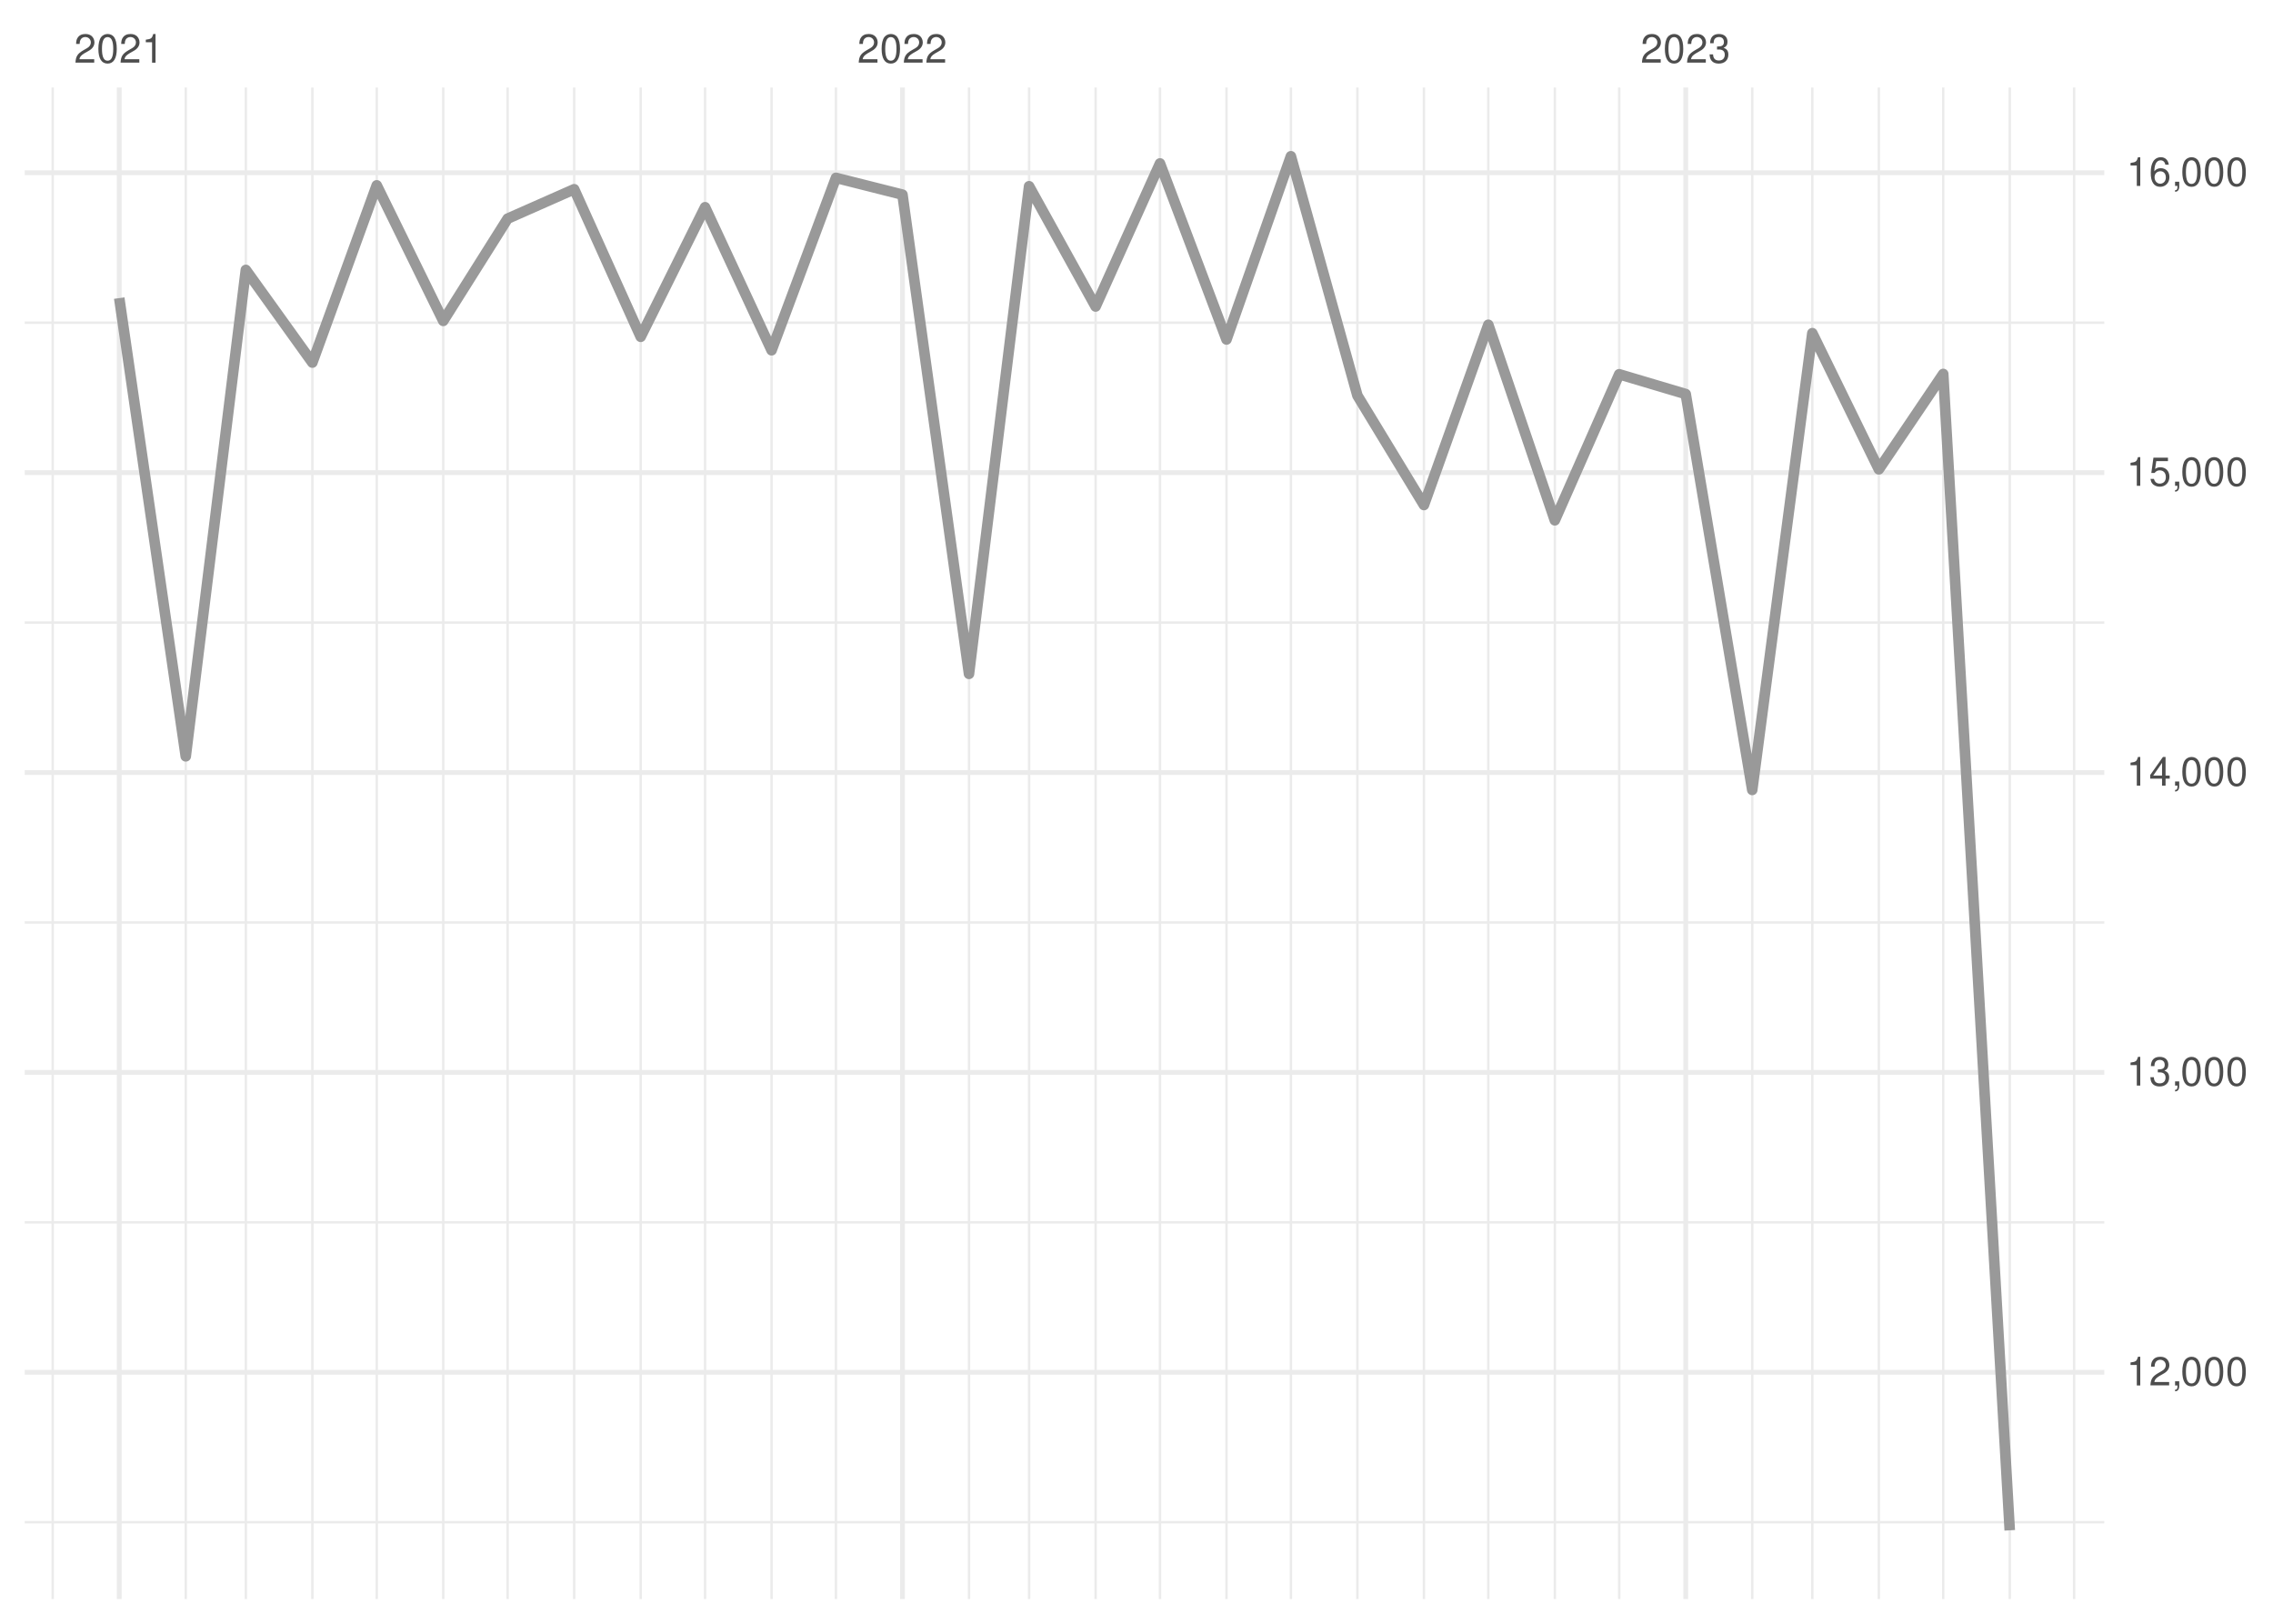
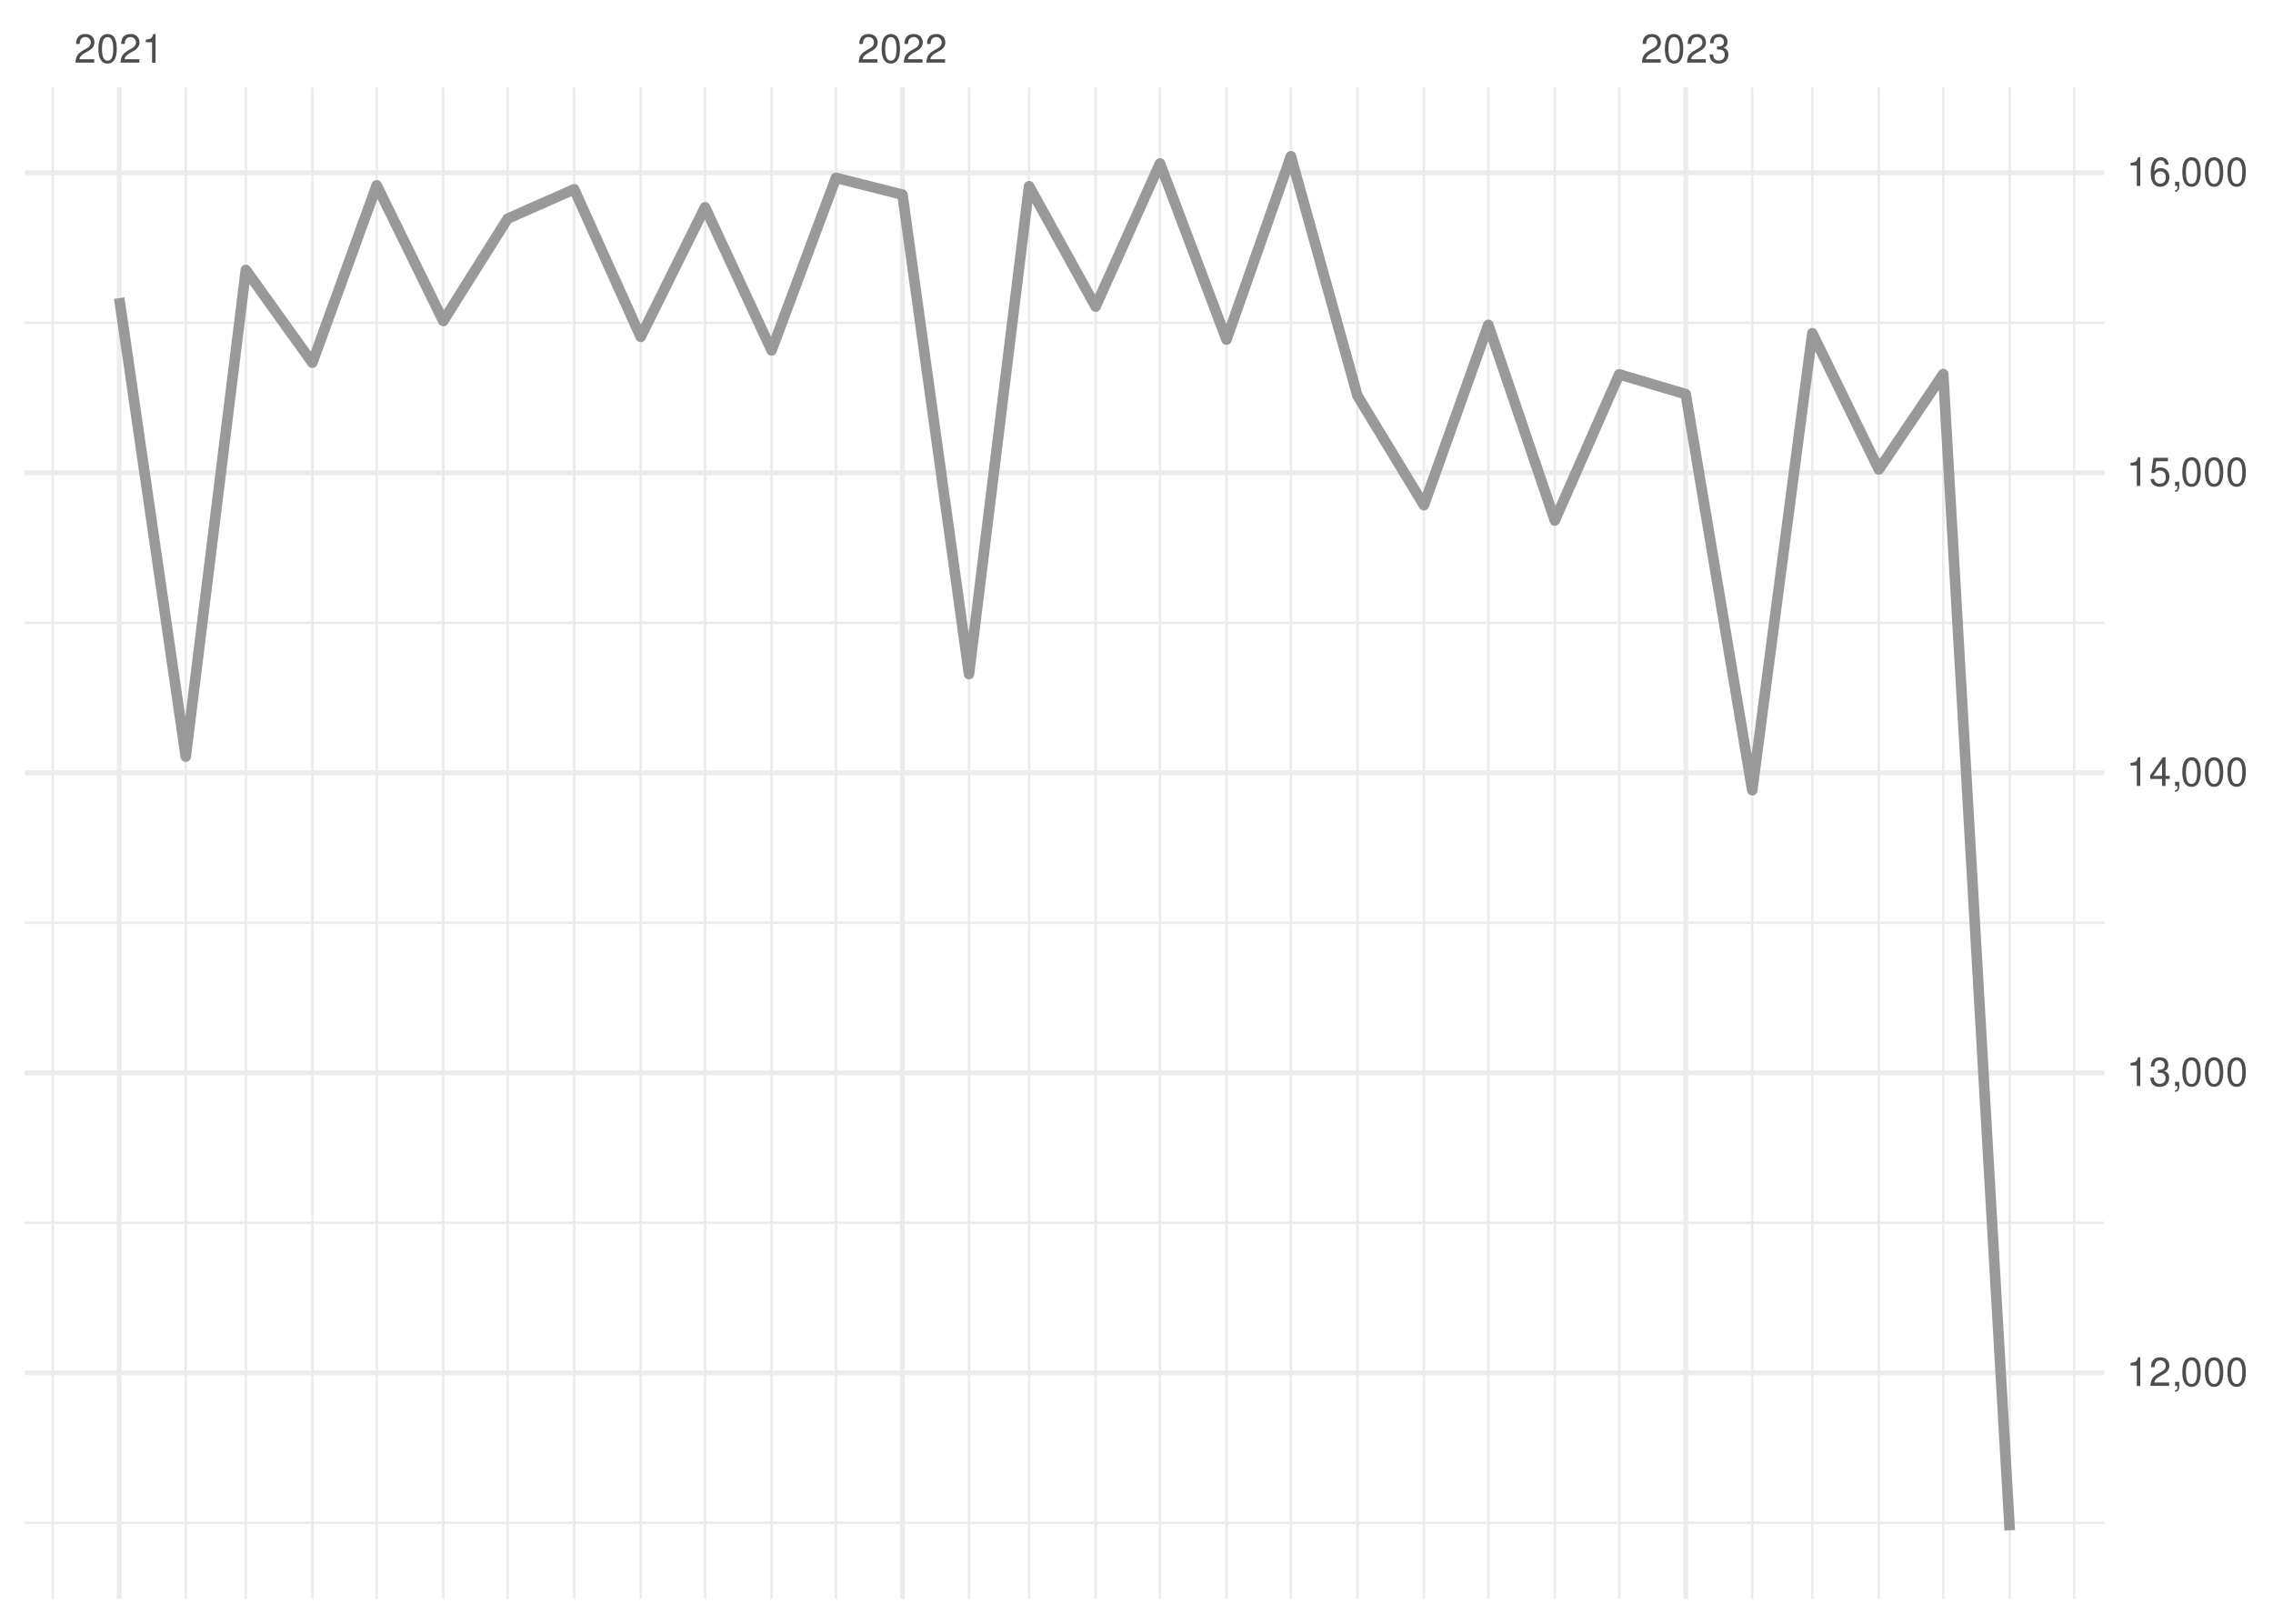
<svg xmlns="http://www.w3.org/2000/svg" xmlns:xlink="http://www.w3.org/1999/xlink" width="504pt" height="360pt" viewBox="0 0 504 360" version="1.1">
  <defs>
    <g>
      <symbol overflow="visible" id="glyph0-0">
        <path style="stroke:none;" d="" />
      </symbol>
      <symbol overflow="visible" id="glyph0-1">
        <path style="stroke:none;" d="M 4.453 -0.766 L 1.172 -0.766 C 1.25 -1.297 1.531 -1.625 2.297 -2.094 L 3.172 -2.594 C 4.047 -3.062 4.5 -3.719 4.5 -4.5 C 4.5 -5.031 4.281 -5.531 3.922 -5.875 C 3.547 -6.203 3.094 -6.359 2.5 -6.359 C 1.703 -6.359 1.125 -6.078 0.781 -5.531 C 0.547 -5.203 0.453 -4.797 0.438 -4.156 L 1.219 -4.156 C 1.234 -4.594 1.297 -4.844 1.406 -5.062 C 1.594 -5.438 2 -5.688 2.469 -5.688 C 3.172 -5.688 3.703 -5.172 3.703 -4.484 C 3.703 -3.969 3.406 -3.531 2.859 -3.219 L 2.047 -2.75 C 0.75 -2 0.375 -1.406 0.297 -0.016 L 4.453 -0.016 Z M 4.453 -0.766 " />
      </symbol>
      <symbol overflow="visible" id="glyph0-2">
        <path style="stroke:none;" d="M 2.422 -6.359 C 1.844 -6.359 1.312 -6.094 0.984 -5.672 C 0.578 -5.109 0.375 -4.25 0.375 -3.078 C 0.375 -0.938 1.078 0.203 2.422 0.203 C 3.734 0.203 4.453 -0.938 4.453 -3.031 C 4.453 -4.25 4.266 -5.078 3.859 -5.672 C 3.531 -6.109 3.016 -6.359 2.422 -6.359 Z M 2.422 -5.672 C 3.25 -5.672 3.672 -4.828 3.672 -3.094 C 3.672 -1.281 3.266 -0.438 2.406 -0.438 C 1.578 -0.438 1.172 -1.312 1.172 -3.062 C 1.172 -4.828 1.578 -5.672 2.422 -5.672 Z M 2.422 -5.672 " />
      </symbol>
      <symbol overflow="visible" id="glyph0-3">
        <path style="stroke:none;" d="M 2.281 -4.531 L 2.281 0 L 3.047 0 L 3.047 -6.359 L 2.547 -6.359 C 2.266 -5.391 2.094 -5.25 0.891 -5.094 L 0.891 -4.531 Z M 2.281 -4.531 " />
      </symbol>
      <symbol overflow="visible" id="glyph0-4">
        <path style="stroke:none;" d="M 1.938 -2.922 L 2.359 -2.922 C 3.203 -2.922 3.656 -2.531 3.656 -1.766 C 3.656 -0.969 3.172 -0.484 2.375 -0.484 C 1.516 -0.484 1.109 -0.922 1.062 -1.844 L 0.281 -1.844 C 0.312 -1.344 0.406 -1 0.547 -0.719 C 0.875 -0.109 1.484 0.203 2.344 0.203 C 3.625 0.203 4.453 -0.578 4.453 -1.781 C 4.453 -2.594 4.141 -3.031 3.391 -3.297 C 3.969 -3.531 4.266 -3.969 4.266 -4.609 C 4.266 -5.703 3.547 -6.359 2.359 -6.359 C 1.109 -6.359 0.438 -5.656 0.406 -4.312 L 1.188 -4.312 C 1.203 -4.703 1.234 -4.922 1.328 -5.109 C 1.5 -5.469 1.891 -5.688 2.375 -5.688 C 3.062 -5.688 3.469 -5.266 3.469 -4.578 C 3.469 -4.141 3.312 -3.859 2.969 -3.719 C 2.766 -3.625 2.484 -3.594 1.938 -3.578 Z M 1.938 -2.922 " />
      </symbol>
      <symbol overflow="visible" id="glyph0-5">
        <path style="stroke:none;" d="M 0.766 -0.922 L 0.766 0 L 1.297 0 L 1.297 0.156 C 1.297 0.766 1.172 0.938 0.766 0.953 L 0.766 1.297 C 1.344 1.312 1.688 0.891 1.688 0.141 L 1.688 -0.922 Z M 0.766 -0.922 " />
      </symbol>
      <symbol overflow="visible" id="glyph0-6">
        <path style="stroke:none;" d="M 2.875 -1.547 L 2.875 0 L 3.656 0 L 3.656 -1.547 L 4.578 -1.547 L 4.578 -2.234 L 3.656 -2.234 L 3.656 -6.359 L 3.078 -6.359 L 0.25 -2.359 L 0.25 -1.547 Z M 2.875 -2.234 L 0.922 -2.234 L 2.875 -5.047 Z M 2.875 -2.234 " />
      </symbol>
      <symbol overflow="visible" id="glyph0-7">
        <path style="stroke:none;" d="M 4.188 -6.234 L 0.969 -6.234 L 0.5 -2.844 L 1.219 -2.844 C 1.578 -3.266 1.875 -3.422 2.359 -3.422 C 3.203 -3.422 3.719 -2.844 3.719 -1.922 C 3.719 -1.031 3.203 -0.484 2.359 -0.484 C 1.688 -0.484 1.266 -0.828 1.078 -1.531 L 0.312 -1.531 C 0.406 -1.016 0.5 -0.781 0.688 -0.547 C 1.031 -0.078 1.672 0.203 2.375 0.203 C 3.641 0.203 4.516 -0.719 4.516 -2.031 C 4.516 -3.266 3.688 -4.109 2.5 -4.109 C 2.062 -4.109 1.703 -4 1.344 -3.734 L 1.594 -5.469 L 4.188 -5.469 Z M 4.188 -6.234 " />
      </symbol>
      <symbol overflow="visible" id="glyph0-8">
        <path style="stroke:none;" d="M 4.375 -4.703 C 4.234 -5.75 3.562 -6.359 2.609 -6.359 C 1.922 -6.359 1.312 -6.031 0.938 -5.453 C 0.547 -4.828 0.375 -4.062 0.375 -2.906 C 0.375 -1.828 0.531 -1.156 0.906 -0.594 C 1.234 -0.078 1.781 0.203 2.469 0.203 C 3.656 0.203 4.516 -0.688 4.516 -1.922 C 4.516 -3.094 3.719 -3.922 2.609 -3.922 C 1.984 -3.922 1.5 -3.688 1.172 -3.234 C 1.172 -4.797 1.672 -5.672 2.562 -5.672 C 3.109 -5.672 3.484 -5.328 3.609 -4.703 Z M 2.5 -3.234 C 3.25 -3.234 3.719 -2.703 3.719 -1.859 C 3.719 -1.062 3.188 -0.484 2.484 -0.484 C 1.766 -0.484 1.219 -1.094 1.219 -1.906 C 1.219 -2.688 1.734 -3.234 2.5 -3.234 Z M 2.5 -3.234 " />
      </symbol>
    </g>
    <clipPath id="clip1">
      <path d="M 5.48 337 L 466.59 337 L 466.59 338 L 5.48 338 Z M 5.48 337 " />
    </clipPath>
    <clipPath id="clip2">
      <path d="M 5.48 270 L 466.59 270 L 466.59 272 L 5.48 272 Z M 5.48 270 " />
    </clipPath>
    <clipPath id="clip3">
      <path d="M 5.48 204 L 466.59 204 L 466.59 205 L 5.48 205 Z M 5.48 204 " />
    </clipPath>
    <clipPath id="clip4">
      <path d="M 5.48 137 L 466.59 137 L 466.59 139 L 5.48 139 Z M 5.48 137 " />
    </clipPath>
    <clipPath id="clip5">
      <path d="M 5.48 71 L 466.59 71 L 466.59 72 L 5.48 72 Z M 5.48 71 " />
    </clipPath>
    <clipPath id="clip6">
      <path d="M 11 19.41 L 12 19.41 L 12 354.52 L 11 354.52 Z M 11 19.41 " />
    </clipPath>
    <clipPath id="clip7">
      <path d="M 40 19.41 L 42 19.41 L 42 354.52 L 40 354.52 Z M 40 19.41 " />
    </clipPath>
    <clipPath id="clip8">
      <path d="M 54 19.41 L 55 19.41 L 55 354.52 L 54 354.52 Z M 54 19.41 " />
    </clipPath>
    <clipPath id="clip9">
      <path d="M 68 19.41 L 70 19.41 L 70 354.52 L 68 354.52 Z M 68 19.41 " />
    </clipPath>
    <clipPath id="clip10">
      <path d="M 83 19.41 L 84 19.41 L 84 354.52 L 83 354.52 Z M 83 19.41 " />
    </clipPath>
    <clipPath id="clip11">
      <path d="M 98 19.41 L 99 19.41 L 99 354.52 L 98 354.52 Z M 98 19.41 " />
    </clipPath>
    <clipPath id="clip12">
      <path d="M 112 19.41 L 113 19.41 L 113 354.52 L 112 354.52 Z M 112 19.41 " />
    </clipPath>
    <clipPath id="clip13">
      <path d="M 127 19.41 L 128 19.41 L 128 354.52 L 127 354.52 Z M 127 19.41 " />
    </clipPath>
    <clipPath id="clip14">
      <path d="M 141 19.41 L 143 19.41 L 143 354.52 L 141 354.52 Z M 141 19.41 " />
    </clipPath>
    <clipPath id="clip15">
      <path d="M 156 19.41 L 157 19.41 L 157 354.52 L 156 354.52 Z M 156 19.41 " />
    </clipPath>
    <clipPath id="clip16">
      <path d="M 170 19.41 L 172 19.41 L 172 354.52 L 170 354.52 Z M 170 19.41 " />
    </clipPath>
    <clipPath id="clip17">
      <path d="M 185 19.41 L 186 19.41 L 186 354.52 L 185 354.52 Z M 185 19.41 " />
    </clipPath>
    <clipPath id="clip18">
      <path d="M 214 19.41 L 216 19.41 L 216 354.52 L 214 354.52 Z M 214 19.41 " />
    </clipPath>
    <clipPath id="clip19">
      <path d="M 227 19.41 L 229 19.41 L 229 354.52 L 227 354.52 Z M 227 19.41 " />
    </clipPath>
    <clipPath id="clip20">
      <path d="M 242 19.41 L 244 19.41 L 244 354.52 L 242 354.52 Z M 242 19.41 " />
    </clipPath>
    <clipPath id="clip21">
      <path d="M 256 19.41 L 258 19.41 L 258 354.52 L 256 354.52 Z M 256 19.41 " />
    </clipPath>
    <clipPath id="clip22">
      <path d="M 271 19.41 L 273 19.41 L 273 354.52 L 271 354.52 Z M 271 19.41 " />
    </clipPath>
    <clipPath id="clip23">
      <path d="M 285 19.41 L 287 19.41 L 287 354.52 L 285 354.52 Z M 285 19.41 " />
    </clipPath>
    <clipPath id="clip24">
      <path d="M 300 19.41 L 302 19.41 L 302 354.52 L 300 354.52 Z M 300 19.41 " />
    </clipPath>
    <clipPath id="clip25">
      <path d="M 315 19.41 L 316 19.41 L 316 354.52 L 315 354.52 Z M 315 19.41 " />
    </clipPath>
    <clipPath id="clip26">
      <path d="M 329 19.41 L 331 19.41 L 331 354.52 L 329 354.52 Z M 329 19.41 " />
    </clipPath>
    <clipPath id="clip27">
      <path d="M 344 19.41 L 346 19.41 L 346 354.52 L 344 354.52 Z M 344 19.41 " />
    </clipPath>
    <clipPath id="clip28">
      <path d="M 358 19.41 L 360 19.41 L 360 354.52 L 358 354.52 Z M 358 19.41 " />
    </clipPath>
    <clipPath id="clip29">
      <path d="M 388 19.41 L 389 19.41 L 389 354.52 L 388 354.52 Z M 388 19.41 " />
    </clipPath>
    <clipPath id="clip30">
      <path d="M 401 19.41 L 403 19.41 L 403 354.52 L 401 354.52 Z M 401 19.41 " />
    </clipPath>
    <clipPath id="clip31">
      <path d="M 416 19.41 L 417 19.41 L 417 354.52 L 416 354.52 Z M 416 19.41 " />
    </clipPath>
    <clipPath id="clip32">
      <path d="M 430 19.41 L 432 19.41 L 432 354.52 L 430 354.52 Z M 430 19.41 " />
    </clipPath>
    <clipPath id="clip33">
      <path d="M 445 19.41 L 446 19.41 L 446 354.52 L 445 354.52 Z M 445 19.41 " />
    </clipPath>
    <clipPath id="clip34">
      <path d="M 459 19.41 L 461 19.41 L 461 354.52 L 459 354.52 Z M 459 19.41 " />
    </clipPath>
    <clipPath id="clip35">
      <path d="M 5.48 303 L 466.59 303 L 466.59 305 L 5.48 305 Z M 5.48 303 " />
    </clipPath>
    <clipPath id="clip36">
      <path d="M 5.48 237 L 466.59 237 L 466.59 239 L 5.48 239 Z M 5.48 237 " />
    </clipPath>
    <clipPath id="clip37">
      <path d="M 5.48 170 L 466.59 170 L 466.59 172 L 5.48 172 Z M 5.48 170 " />
    </clipPath>
    <clipPath id="clip38">
      <path d="M 5.48 104 L 466.59 104 L 466.59 106 L 5.48 106 Z M 5.48 104 " />
    </clipPath>
    <clipPath id="clip39">
      <path d="M 5.48 37 L 466.59 37 L 466.59 39 L 5.48 39 Z M 5.48 37 " />
    </clipPath>
    <clipPath id="clip40">
      <path d="M 25 19.41 L 27 19.41 L 27 354.52 L 25 354.52 Z M 25 19.41 " />
    </clipPath>
    <clipPath id="clip41">
      <path d="M 199 19.41 L 201 19.41 L 201 354.52 L 199 354.52 Z M 199 19.41 " />
    </clipPath>
    <clipPath id="clip42">
      <path d="M 373 19.41 L 375 19.41 L 375 354.52 L 373 354.52 Z M 373 19.41 " />
    </clipPath>
  </defs>
  <g id="surface26">
    <rect x="0" y="0" width="504" height="360" style="fill:rgb(100%,100%,100%);fill-opacity:1;stroke:none;" />
    <g clip-path="url(#clip1)" clip-rule="nonzero">
-       <path style="fill:none;stroke-width:0.533;stroke-linecap:butt;stroke-linejoin:round;stroke:rgb(92.157%,92.157%,92.157%);stroke-opacity:1;stroke-miterlimit:10;" d="M 5.48 337.492 L 466.59 337.492 " />
+       <path style="fill:none;stroke-width:0.533;stroke-linecap:butt;stroke-linejoin:round;stroke:rgb(92.157%,92.157%,92.157%);stroke-opacity:1;stroke-miterlimit:10;" d="M 5.48 337.625 L 466.59 337.625 " />
    </g>
    <g clip-path="url(#clip2)" clip-rule="nonzero">
-       <path style="fill:none;stroke-width:0.533;stroke-linecap:butt;stroke-linejoin:round;stroke:rgb(92.157%,92.157%,92.157%);stroke-opacity:1;stroke-miterlimit:10;" d="M 5.48 271.004 L 466.59 271.004 " />
+       <path style="fill:none;stroke-width:0.533;stroke-linecap:butt;stroke-linejoin:round;stroke:rgb(92.157%,92.157%,92.157%);stroke-opacity:1;stroke-miterlimit:10;" d="M 5.48 271.109 L 466.59 271.109 " />
    </g>
    <g clip-path="url(#clip3)" clip-rule="nonzero">
-       <path style="fill:none;stroke-width:0.533;stroke-linecap:butt;stroke-linejoin:round;stroke:rgb(92.157%,92.157%,92.157%);stroke-opacity:1;stroke-miterlimit:10;" d="M 5.48 204.52 L 466.59 204.52 " />
+       <path style="fill:none;stroke-width:0.533;stroke-linecap:butt;stroke-linejoin:round;stroke:rgb(92.157%,92.157%,92.157%);stroke-opacity:1;stroke-miterlimit:10;" d="M 5.48 204.594 L 466.59 204.594 " />
    </g>
    <g clip-path="url(#clip4)" clip-rule="nonzero">
-       <path style="fill:none;stroke-width:0.533;stroke-linecap:butt;stroke-linejoin:round;stroke:rgb(92.157%,92.157%,92.157%);stroke-opacity:1;stroke-miterlimit:10;" d="M 5.48 138.031 L 466.59 138.031 " />
+       <path style="fill:none;stroke-width:0.533;stroke-linecap:butt;stroke-linejoin:round;stroke:rgb(92.157%,92.157%,92.157%);stroke-opacity:1;stroke-miterlimit:10;" d="M 5.48 138.078 L 466.59 138.078 " />
    </g>
    <g clip-path="url(#clip5)" clip-rule="nonzero">
-       <path style="fill:none;stroke-width:0.533;stroke-linecap:butt;stroke-linejoin:round;stroke:rgb(92.157%,92.157%,92.157%);stroke-opacity:1;stroke-miterlimit:10;" d="M 5.48 71.543 L 466.59 71.543 " />
+       <path style="fill:none;stroke-width:0.533;stroke-linecap:butt;stroke-linejoin:round;stroke:rgb(92.157%,92.157%,92.157%);stroke-opacity:1;stroke-miterlimit:10;" d="M 5.48 71.559 L 466.59 71.559 " />
    </g>
    <g clip-path="url(#clip6)" clip-rule="nonzero">
      <path style="fill:none;stroke-width:0.533;stroke-linecap:butt;stroke-linejoin:round;stroke:rgb(92.157%,92.157%,92.157%);stroke-opacity:1;stroke-miterlimit:10;" d="M 11.688 354.52 L 11.688 19.41 " />
    </g>
    <g clip-path="url(#clip7)" clip-rule="nonzero">
      <path style="fill:none;stroke-width:0.533;stroke-linecap:butt;stroke-linejoin:round;stroke:rgb(92.157%,92.157%,92.157%);stroke-opacity:1;stroke-miterlimit:10;" d="M 41.188 354.52 L 41.188 19.41 " />
    </g>
    <g clip-path="url(#clip8)" clip-rule="nonzero">
      <path style="fill:none;stroke-width:0.533;stroke-linecap:butt;stroke-linejoin:round;stroke:rgb(92.157%,92.157%,92.157%);stroke-opacity:1;stroke-miterlimit:10;" d="M 54.512 354.52 L 54.512 19.41 " />
    </g>
    <g clip-path="url(#clip9)" clip-rule="nonzero">
      <path style="fill:none;stroke-width:0.533;stroke-linecap:butt;stroke-linejoin:round;stroke:rgb(92.157%,92.157%,92.157%);stroke-opacity:1;stroke-miterlimit:10;" d="M 69.262 354.52 L 69.262 19.41 " />
    </g>
    <g clip-path="url(#clip10)" clip-rule="nonzero">
      <path style="fill:none;stroke-width:0.533;stroke-linecap:butt;stroke-linejoin:round;stroke:rgb(92.157%,92.157%,92.157%);stroke-opacity:1;stroke-miterlimit:10;" d="M 83.535 354.52 L 83.535 19.41 " />
    </g>
    <g clip-path="url(#clip11)" clip-rule="nonzero">
      <path style="fill:none;stroke-width:0.533;stroke-linecap:butt;stroke-linejoin:round;stroke:rgb(92.157%,92.157%,92.157%);stroke-opacity:1;stroke-miterlimit:10;" d="M 98.285 354.52 L 98.285 19.41 " />
    </g>
    <g clip-path="url(#clip12)" clip-rule="nonzero">
      <path style="fill:none;stroke-width:0.533;stroke-linecap:butt;stroke-linejoin:round;stroke:rgb(92.157%,92.157%,92.157%);stroke-opacity:1;stroke-miterlimit:10;" d="M 112.562 354.52 L 112.562 19.41 " />
    </g>
    <g clip-path="url(#clip13)" clip-rule="nonzero">
      <path style="fill:none;stroke-width:0.533;stroke-linecap:butt;stroke-linejoin:round;stroke:rgb(92.157%,92.157%,92.157%);stroke-opacity:1;stroke-miterlimit:10;" d="M 127.312 354.52 L 127.312 19.41 " />
    </g>
    <g clip-path="url(#clip14)" clip-rule="nonzero">
      <path style="fill:none;stroke-width:0.533;stroke-linecap:butt;stroke-linejoin:round;stroke:rgb(92.157%,92.157%,92.157%);stroke-opacity:1;stroke-miterlimit:10;" d="M 142.062 354.52 L 142.062 19.41 " />
    </g>
    <g clip-path="url(#clip15)" clip-rule="nonzero">
      <path style="fill:none;stroke-width:0.533;stroke-linecap:butt;stroke-linejoin:round;stroke:rgb(92.157%,92.157%,92.157%);stroke-opacity:1;stroke-miterlimit:10;" d="M 156.336 354.52 L 156.336 19.41 " />
    </g>
    <g clip-path="url(#clip16)" clip-rule="nonzero">
      <path style="fill:none;stroke-width:0.533;stroke-linecap:butt;stroke-linejoin:round;stroke:rgb(92.157%,92.157%,92.157%);stroke-opacity:1;stroke-miterlimit:10;" d="M 171.086 354.52 L 171.086 19.41 " />
    </g>
    <g clip-path="url(#clip17)" clip-rule="nonzero">
      <path style="fill:none;stroke-width:0.533;stroke-linecap:butt;stroke-linejoin:round;stroke:rgb(92.157%,92.157%,92.157%);stroke-opacity:1;stroke-miterlimit:10;" d="M 185.359 354.52 L 185.359 19.41 " />
    </g>
    <g clip-path="url(#clip18)" clip-rule="nonzero">
      <path style="fill:none;stroke-width:0.533;stroke-linecap:butt;stroke-linejoin:round;stroke:rgb(92.157%,92.157%,92.157%);stroke-opacity:1;stroke-miterlimit:10;" d="M 214.859 354.52 L 214.859 19.41 " />
    </g>
    <g clip-path="url(#clip19)" clip-rule="nonzero">
      <path style="fill:none;stroke-width:0.533;stroke-linecap:butt;stroke-linejoin:round;stroke:rgb(92.157%,92.157%,92.157%);stroke-opacity:1;stroke-miterlimit:10;" d="M 228.184 354.52 L 228.184 19.41 " />
    </g>
    <g clip-path="url(#clip20)" clip-rule="nonzero">
      <path style="fill:none;stroke-width:0.533;stroke-linecap:butt;stroke-linejoin:round;stroke:rgb(92.157%,92.157%,92.157%);stroke-opacity:1;stroke-miterlimit:10;" d="M 242.934 354.52 L 242.934 19.41 " />
    </g>
    <g clip-path="url(#clip21)" clip-rule="nonzero">
      <path style="fill:none;stroke-width:0.533;stroke-linecap:butt;stroke-linejoin:round;stroke:rgb(92.157%,92.157%,92.157%);stroke-opacity:1;stroke-miterlimit:10;" d="M 257.207 354.52 L 257.207 19.41 " />
    </g>
    <g clip-path="url(#clip22)" clip-rule="nonzero">
      <path style="fill:none;stroke-width:0.533;stroke-linecap:butt;stroke-linejoin:round;stroke:rgb(92.157%,92.157%,92.157%);stroke-opacity:1;stroke-miterlimit:10;" d="M 271.957 354.52 L 271.957 19.41 " />
    </g>
    <g clip-path="url(#clip23)" clip-rule="nonzero">
      <path style="fill:none;stroke-width:0.533;stroke-linecap:butt;stroke-linejoin:round;stroke:rgb(92.157%,92.157%,92.157%);stroke-opacity:1;stroke-miterlimit:10;" d="M 286.234 354.52 L 286.234 19.41 " />
    </g>
    <g clip-path="url(#clip24)" clip-rule="nonzero">
      <path style="fill:none;stroke-width:0.533;stroke-linecap:butt;stroke-linejoin:round;stroke:rgb(92.157%,92.157%,92.157%);stroke-opacity:1;stroke-miterlimit:10;" d="M 300.984 354.52 L 300.984 19.41 " />
    </g>
    <g clip-path="url(#clip25)" clip-rule="nonzero">
      <path style="fill:none;stroke-width:0.533;stroke-linecap:butt;stroke-linejoin:round;stroke:rgb(92.157%,92.157%,92.157%);stroke-opacity:1;stroke-miterlimit:10;" d="M 315.734 354.52 L 315.734 19.41 " />
    </g>
    <g clip-path="url(#clip26)" clip-rule="nonzero">
      <path style="fill:none;stroke-width:0.533;stroke-linecap:butt;stroke-linejoin:round;stroke:rgb(92.157%,92.157%,92.157%);stroke-opacity:1;stroke-miterlimit:10;" d="M 330.008 354.52 L 330.008 19.41 " />
    </g>
    <g clip-path="url(#clip27)" clip-rule="nonzero">
      <path style="fill:none;stroke-width:0.533;stroke-linecap:butt;stroke-linejoin:round;stroke:rgb(92.157%,92.157%,92.157%);stroke-opacity:1;stroke-miterlimit:10;" d="M 344.758 354.52 L 344.758 19.41 " />
    </g>
    <g clip-path="url(#clip28)" clip-rule="nonzero">
      <path style="fill:none;stroke-width:0.533;stroke-linecap:butt;stroke-linejoin:round;stroke:rgb(92.157%,92.157%,92.157%);stroke-opacity:1;stroke-miterlimit:10;" d="M 359.031 354.52 L 359.031 19.41 " />
    </g>
    <g clip-path="url(#clip29)" clip-rule="nonzero">
      <path style="fill:none;stroke-width:0.533;stroke-linecap:butt;stroke-linejoin:round;stroke:rgb(92.157%,92.157%,92.157%);stroke-opacity:1;stroke-miterlimit:10;" d="M 388.531 354.52 L 388.531 19.41 " />
    </g>
    <g clip-path="url(#clip30)" clip-rule="nonzero">
      <path style="fill:none;stroke-width:0.533;stroke-linecap:butt;stroke-linejoin:round;stroke:rgb(92.157%,92.157%,92.157%);stroke-opacity:1;stroke-miterlimit:10;" d="M 401.855 354.52 L 401.855 19.41 " />
    </g>
    <g clip-path="url(#clip31)" clip-rule="nonzero">
      <path style="fill:none;stroke-width:0.533;stroke-linecap:butt;stroke-linejoin:round;stroke:rgb(92.157%,92.157%,92.157%);stroke-opacity:1;stroke-miterlimit:10;" d="M 416.605 354.52 L 416.605 19.41 " />
    </g>
    <g clip-path="url(#clip32)" clip-rule="nonzero">
      <path style="fill:none;stroke-width:0.533;stroke-linecap:butt;stroke-linejoin:round;stroke:rgb(92.157%,92.157%,92.157%);stroke-opacity:1;stroke-miterlimit:10;" d="M 430.879 354.52 L 430.879 19.41 " />
    </g>
    <g clip-path="url(#clip33)" clip-rule="nonzero">
      <path style="fill:none;stroke-width:0.533;stroke-linecap:butt;stroke-linejoin:round;stroke:rgb(92.157%,92.157%,92.157%);stroke-opacity:1;stroke-miterlimit:10;" d="M 445.629 354.52 L 445.629 19.41 " />
    </g>
    <g clip-path="url(#clip34)" clip-rule="nonzero">
      <path style="fill:none;stroke-width:0.533;stroke-linecap:butt;stroke-linejoin:round;stroke:rgb(92.157%,92.157%,92.157%);stroke-opacity:1;stroke-miterlimit:10;" d="M 459.902 354.52 L 459.902 19.41 " />
    </g>
    <g clip-path="url(#clip35)" clip-rule="nonzero">
-       <path style="fill:none;stroke-width:1.067;stroke-linecap:butt;stroke-linejoin:round;stroke:rgb(92.157%,92.157%,92.157%);stroke-opacity:1;stroke-miterlimit:10;" d="M 5.48 304.25 L 466.59 304.25 " />
+       <path style="fill:none;stroke-width:1.067;stroke-linecap:butt;stroke-linejoin:round;stroke:rgb(92.157%,92.157%,92.157%);stroke-opacity:1;stroke-miterlimit:10;" d="M 5.48 304.367 L 466.59 304.367 " />
    </g>
    <g clip-path="url(#clip36)" clip-rule="nonzero">
-       <path style="fill:none;stroke-width:1.067;stroke-linecap:butt;stroke-linejoin:round;stroke:rgb(92.157%,92.157%,92.157%);stroke-opacity:1;stroke-miterlimit:10;" d="M 5.48 237.762 L 466.59 237.762 " />
+       <path style="fill:none;stroke-width:1.067;stroke-linecap:butt;stroke-linejoin:round;stroke:rgb(92.157%,92.157%,92.157%);stroke-opacity:1;stroke-miterlimit:10;" d="M 5.48 237.852 L 466.59 237.852 " />
    </g>
    <g clip-path="url(#clip37)" clip-rule="nonzero">
-       <path style="fill:none;stroke-width:1.067;stroke-linecap:butt;stroke-linejoin:round;stroke:rgb(92.157%,92.157%,92.157%);stroke-opacity:1;stroke-miterlimit:10;" d="M 5.48 171.273 L 466.59 171.273 " />
+       <path style="fill:none;stroke-width:1.067;stroke-linecap:butt;stroke-linejoin:round;stroke:rgb(92.157%,92.157%,92.157%);stroke-opacity:1;stroke-miterlimit:10;" d="M 5.48 171.336 L 466.59 171.336 " />
    </g>
    <g clip-path="url(#clip38)" clip-rule="nonzero">
-       <path style="fill:none;stroke-width:1.067;stroke-linecap:butt;stroke-linejoin:round;stroke:rgb(92.157%,92.157%,92.157%);stroke-opacity:1;stroke-miterlimit:10;" d="M 5.48 104.789 L 466.59 104.789 " />
+       <path style="fill:none;stroke-width:1.067;stroke-linecap:butt;stroke-linejoin:round;stroke:rgb(92.157%,92.157%,92.157%);stroke-opacity:1;stroke-miterlimit:10;" d="M 5.48 104.816 L 466.59 104.816 " />
    </g>
    <g clip-path="url(#clip39)" clip-rule="nonzero">
      <path style="fill:none;stroke-width:1.067;stroke-linecap:butt;stroke-linejoin:round;stroke:rgb(92.157%,92.157%,92.157%);stroke-opacity:1;stroke-miterlimit:10;" d="M 5.48 38.301 L 466.59 38.301 " />
    </g>
    <g clip-path="url(#clip40)" clip-rule="nonzero">
      <path style="fill:none;stroke-width:1.067;stroke-linecap:butt;stroke-linejoin:round;stroke:rgb(92.157%,92.157%,92.157%);stroke-opacity:1;stroke-miterlimit:10;" d="M 26.438 354.52 L 26.438 19.41 " />
    </g>
    <g clip-path="url(#clip41)" clip-rule="nonzero">
      <path style="fill:none;stroke-width:1.067;stroke-linecap:butt;stroke-linejoin:round;stroke:rgb(92.157%,92.157%,92.157%);stroke-opacity:1;stroke-miterlimit:10;" d="M 200.109 354.52 L 200.109 19.41 " />
    </g>
    <g clip-path="url(#clip42)" clip-rule="nonzero">
      <path style="fill:none;stroke-width:1.067;stroke-linecap:butt;stroke-linejoin:round;stroke:rgb(92.157%,92.157%,92.157%);stroke-opacity:1;stroke-miterlimit:10;" d="M 373.781 354.52 L 373.781 19.41 " />
    </g>
-     <path style="fill:none;stroke-width:2.347;stroke-linecap:butt;stroke-linejoin:round;stroke:rgb(60%,60%,60%);stroke-opacity:1;stroke-miterlimit:10;" d="M 26.438 66.09 L 41.188 167.684 L 54.512 59.844 L 69.262 80.387 L 83.535 41.094 L 98.285 71.145 L 112.562 48.473 L 127.312 41.957 L 142.062 74.668 L 156.336 45.945 L 171.086 77.66 L 185.359 39.43 L 200.109 43.152 L 214.859 149.402 L 228.184 41.293 L 242.934 67.953 L 257.207 36.238 L 271.957 75.266 L 286.234 34.645 L 300.984 87.699 L 315.734 111.969 L 330.008 72.008 L 344.758 115.359 L 359.031 82.98 L 373.781 87.367 L 388.531 175.133 L 401.855 73.871 L 416.605 104.055 L 430.879 82.914 L 445.629 339.289 " />
+     <path style="fill:none;stroke-width:2.347;stroke-linecap:butt;stroke-linejoin:round;stroke:rgb(60%,60%,60%);stroke-opacity:1;stroke-miterlimit:10;" d="M 26.438 66.105 L 41.188 167.742 L 54.512 59.852 L 69.262 80.406 L 83.535 41.094 L 98.285 71.16 L 112.562 48.48 L 127.312 41.961 L 142.062 74.688 L 156.336 45.949 L 171.086 77.68 L 185.359 39.434 L 200.109 43.156 L 214.859 149.449 L 228.184 41.293 L 242.934 67.969 L 257.207 36.238 L 271.957 75.285 L 286.234 34.645 L 300.984 87.723 L 315.734 112 L 330.008 72.027 L 344.758 115.395 L 359.031 83 L 373.781 87.391 L 388.531 175.191 L 401.855 73.887 L 416.605 104.086 L 430.879 82.934 L 445.629 339.289 " />
    <g style="fill:rgb(30.196%,30.196%,30.196%);fill-opacity:1;">
      <use xlink:href="#glyph0-1" x="16.438" y="13.896" />
      <use xlink:href="#glyph0-2" x="21.438" y="13.896" />
      <use xlink:href="#glyph0-1" x="26.438" y="13.896" />
      <use xlink:href="#glyph0-3" x="31.438" y="13.896" />
    </g>
    <g style="fill:rgb(30.196%,30.196%,30.196%);fill-opacity:1;">
      <use xlink:href="#glyph0-1" x="190.109" y="13.896" />
      <use xlink:href="#glyph0-2" x="195.109" y="13.896" />
      <use xlink:href="#glyph0-1" x="200.109" y="13.896" />
      <use xlink:href="#glyph0-1" x="205.109" y="13.896" />
    </g>
    <g style="fill:rgb(30.196%,30.196%,30.196%);fill-opacity:1;">
      <use xlink:href="#glyph0-1" x="363.781" y="13.896" />
      <use xlink:href="#glyph0-2" x="368.781" y="13.896" />
      <use xlink:href="#glyph0-1" x="373.781" y="13.896" />
      <use xlink:href="#glyph0-4" x="378.781" y="13.896" />
    </g>
    <g style="fill:rgb(30.196%,30.196%,30.196%);fill-opacity:1;">
-       <use xlink:href="#glyph0-3" x="471.52" y="307.165" />
-       <use xlink:href="#glyph0-1" x="476.52" y="307.165" />
-       <use xlink:href="#glyph0-5" x="481.52" y="307.165" />
-       <use xlink:href="#glyph0-2" x="483.52" y="307.165" />
-       <use xlink:href="#glyph0-2" x="488.52" y="307.165" />
-       <use xlink:href="#glyph0-2" x="493.52" y="307.165" />
-     </g>
-     <g style="fill:rgb(30.196%,30.196%,30.196%);fill-opacity:1;">
-       <use xlink:href="#glyph0-3" x="471.52" y="240.677" />
-       <use xlink:href="#glyph0-4" x="476.52" y="240.677" />
-       <use xlink:href="#glyph0-5" x="481.52" y="240.677" />
-       <use xlink:href="#glyph0-2" x="483.52" y="240.677" />
-       <use xlink:href="#glyph0-2" x="488.52" y="240.677" />
-       <use xlink:href="#glyph0-2" x="493.52" y="240.677" />
-     </g>
-     <g style="fill:rgb(30.196%,30.196%,30.196%);fill-opacity:1;">
-       <use xlink:href="#glyph0-3" x="471.52" y="174.188" />
-       <use xlink:href="#glyph0-6" x="476.52" y="174.188" />
-       <use xlink:href="#glyph0-5" x="481.52" y="174.188" />
-       <use xlink:href="#glyph0-2" x="483.52" y="174.188" />
-       <use xlink:href="#glyph0-2" x="488.52" y="174.188" />
-       <use xlink:href="#glyph0-2" x="493.52" y="174.188" />
-     </g>
-     <g style="fill:rgb(30.196%,30.196%,30.196%);fill-opacity:1;">
-       <use xlink:href="#glyph0-3" x="471.52" y="107.704" />
-       <use xlink:href="#glyph0-7" x="476.52" y="107.704" />
-       <use xlink:href="#glyph0-5" x="481.52" y="107.704" />
-       <use xlink:href="#glyph0-2" x="483.52" y="107.704" />
-       <use xlink:href="#glyph0-2" x="488.52" y="107.704" />
-       <use xlink:href="#glyph0-2" x="493.52" y="107.704" />
+       <use xlink:href="#glyph0-3" x="471.52" y="307.282" />
+       <use xlink:href="#glyph0-1" x="476.52" y="307.282" />
+       <use xlink:href="#glyph0-5" x="481.52" y="307.282" />
+       <use xlink:href="#glyph0-2" x="483.52" y="307.282" />
+       <use xlink:href="#glyph0-2" x="488.52" y="307.282" />
+       <use xlink:href="#glyph0-2" x="493.52" y="307.282" />
+     </g>
+     <g style="fill:rgb(30.196%,30.196%,30.196%);fill-opacity:1;">
+       <use xlink:href="#glyph0-3" x="471.52" y="240.767" />
+       <use xlink:href="#glyph0-4" x="476.52" y="240.767" />
+       <use xlink:href="#glyph0-5" x="481.52" y="240.767" />
+       <use xlink:href="#glyph0-2" x="483.52" y="240.767" />
+       <use xlink:href="#glyph0-2" x="488.52" y="240.767" />
+       <use xlink:href="#glyph0-2" x="493.52" y="240.767" />
+     </g>
+     <g style="fill:rgb(30.196%,30.196%,30.196%);fill-opacity:1;">
+       <use xlink:href="#glyph0-3" x="471.52" y="174.251" />
+       <use xlink:href="#glyph0-6" x="476.52" y="174.251" />
+       <use xlink:href="#glyph0-5" x="481.52" y="174.251" />
+       <use xlink:href="#glyph0-2" x="483.52" y="174.251" />
+       <use xlink:href="#glyph0-2" x="488.52" y="174.251" />
+       <use xlink:href="#glyph0-2" x="493.52" y="174.251" />
+     </g>
+     <g style="fill:rgb(30.196%,30.196%,30.196%);fill-opacity:1;">
+       <use xlink:href="#glyph0-3" x="471.52" y="107.731" />
+       <use xlink:href="#glyph0-7" x="476.52" y="107.731" />
+       <use xlink:href="#glyph0-5" x="481.52" y="107.731" />
+       <use xlink:href="#glyph0-2" x="483.52" y="107.731" />
+       <use xlink:href="#glyph0-2" x="488.52" y="107.731" />
+       <use xlink:href="#glyph0-2" x="493.52" y="107.731" />
    </g>
    <g style="fill:rgb(30.196%,30.196%,30.196%);fill-opacity:1;">
      <use xlink:href="#glyph0-3" x="471.52" y="41.216" />
      <use xlink:href="#glyph0-8" x="476.52" y="41.216" />
      <use xlink:href="#glyph0-5" x="481.52" y="41.216" />
      <use xlink:href="#glyph0-2" x="483.52" y="41.216" />
      <use xlink:href="#glyph0-2" x="488.52" y="41.216" />
      <use xlink:href="#glyph0-2" x="493.52" y="41.216" />
    </g>
  </g>
</svg>
